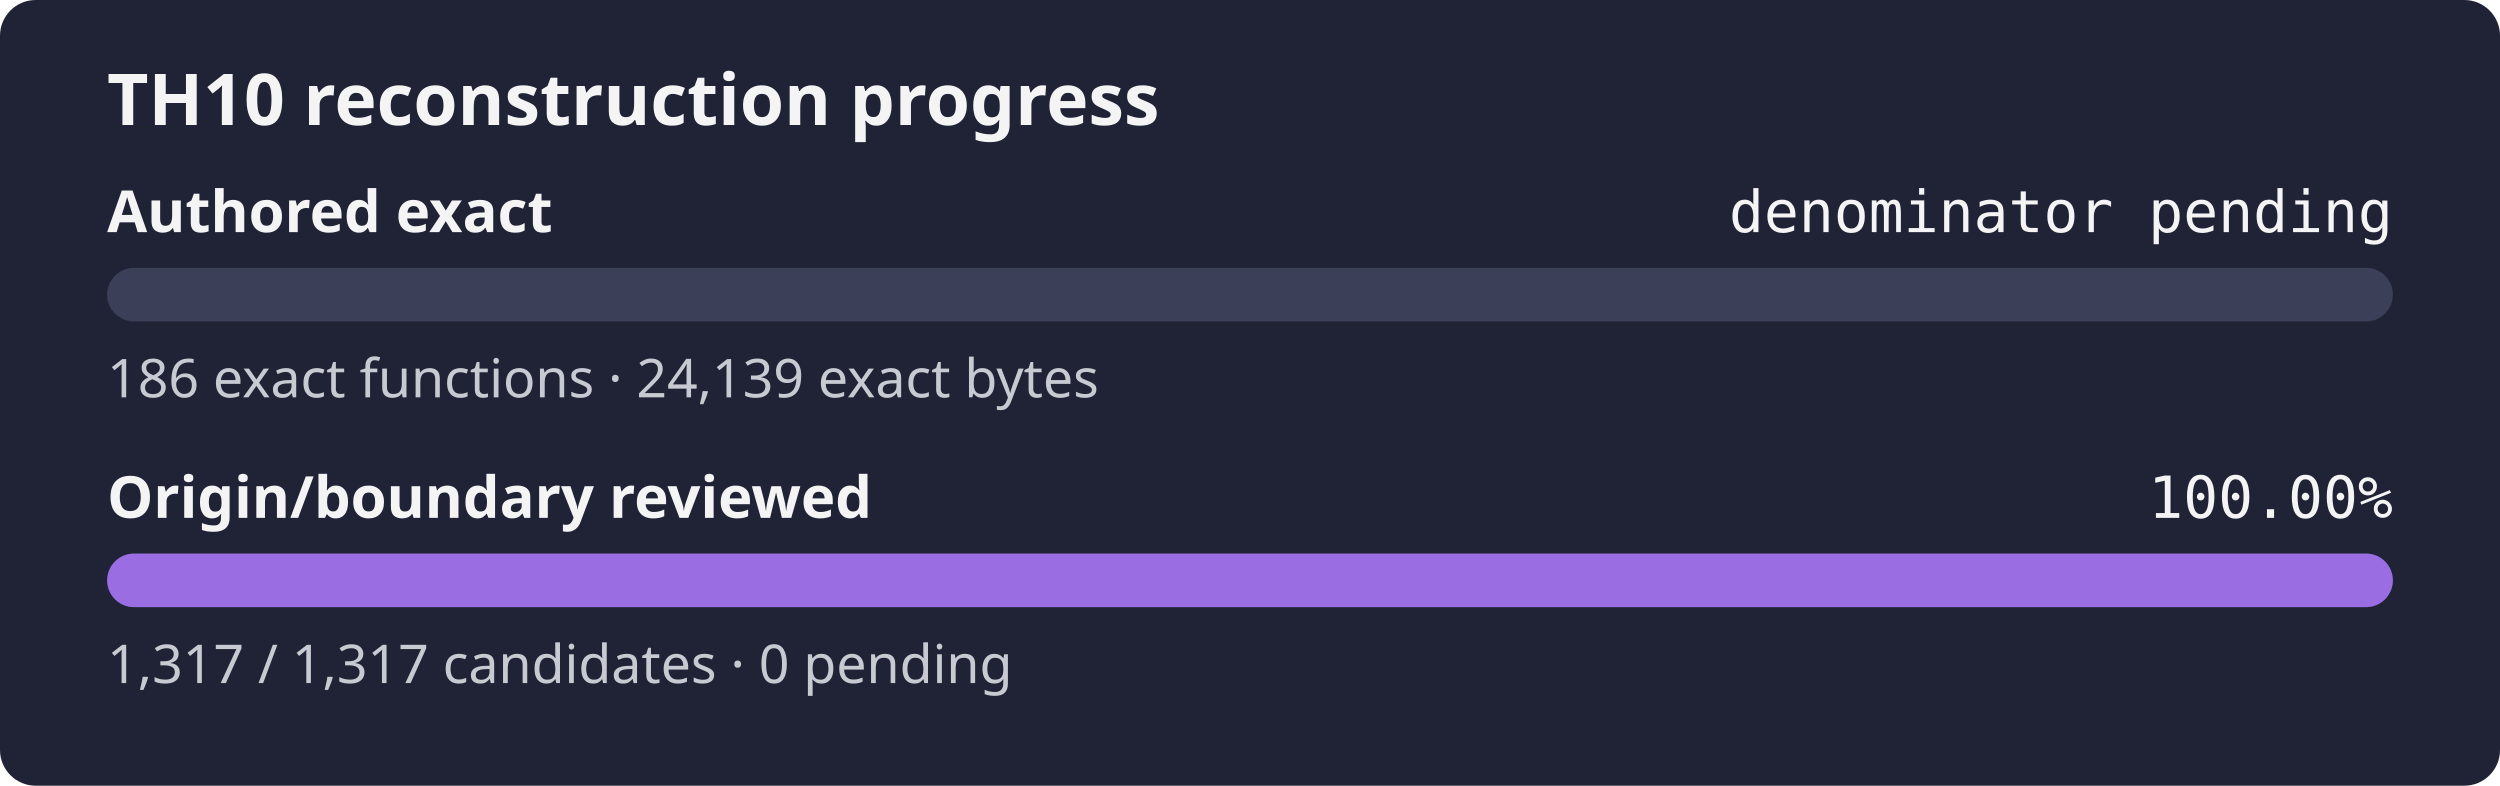
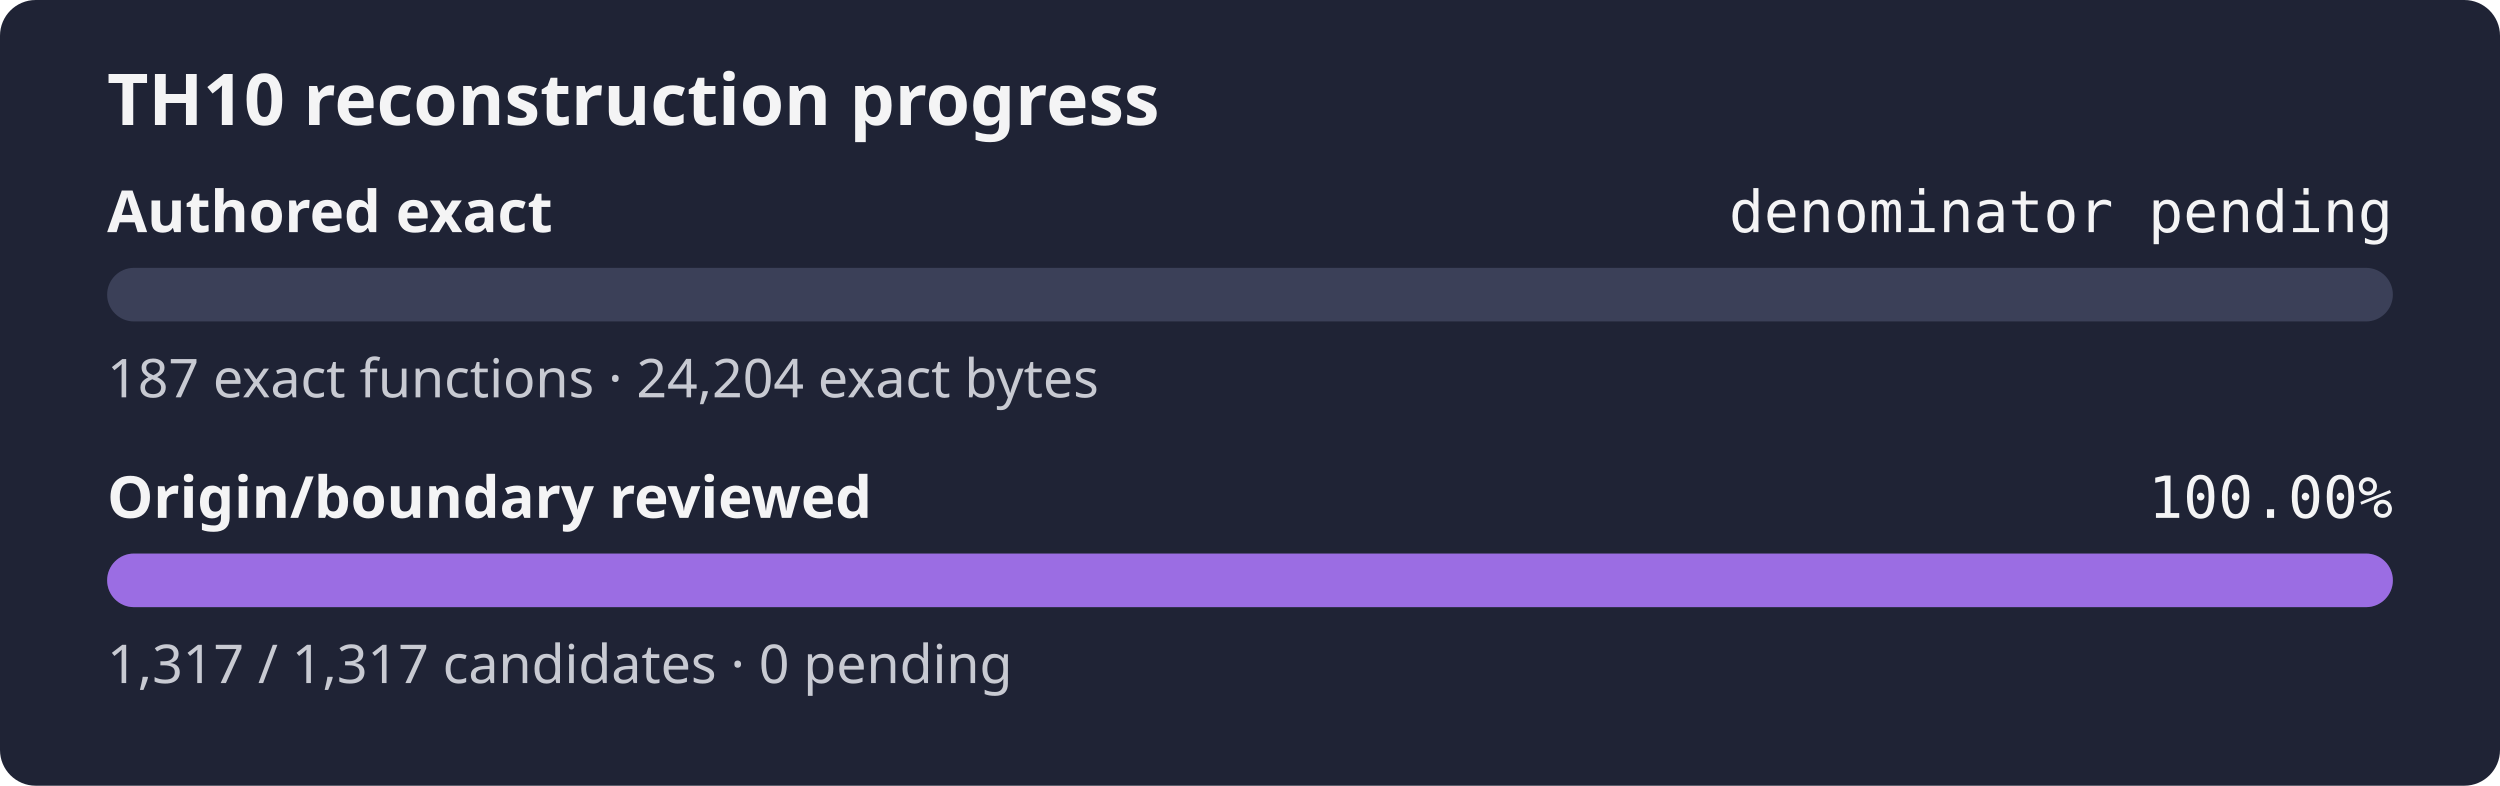
<svg xmlns="http://www.w3.org/2000/svg" width="560" height="176" role="img" aria-label="TH10 reconstruction progress: authored exact denominator pending, origin and boundary review 100.00%">
  <rect width="560" height="176" rx="8" fill="#1f2335" />
  <text x="24" y="28" fill="#f4f4f5" font-family="sans-serif" font-size="16" font-weight="600">TH10 reconstruction progress</text>
  <text x="24" y="52" fill="#f4f4f5" font-family="sans-serif" font-size="13" font-weight="600">Authored exact</text>
  <text x="536" y="52" fill="#f4f4f5" text-anchor="end" font-family="monospace" font-size="13">denominator pending</text>
  <rect x="24" y="60" width="512" height="12" rx="6" fill="#3b4058" />
  <rect x="24" y="60" width="0.00" height="12" rx="6" fill="#9b6de3" />
-   <text x="24" y="89" fill="#c8cad2" font-family="sans-serif" font-size="12">186 exact functions · 24,139 exact bytes</text>
+   <text x="24" y="89" fill="#c8cad2" font-family="sans-serif" font-size="12">187 exact functions · 24,204 exact bytes</text>
  <text x="24" y="116" fill="#f4f4f5" font-family="sans-serif" font-size="13" font-weight="600">Origin/boundary reviewed</text>
  <text x="536" y="116" fill="#f4f4f5" text-anchor="end" font-family="monospace" font-size="13">100.00%</text>
  <rect x="24" y="124" width="512" height="12" rx="6" fill="#3b4058" />
  <rect x="24" y="124" width="512.00" height="12" rx="6" fill="#9b6de3" />
  <text x="24" y="153" fill="#c8cad2" font-family="sans-serif" font-size="12">1,317 / 1,317 candidates · 0 pending</text>
</svg>
